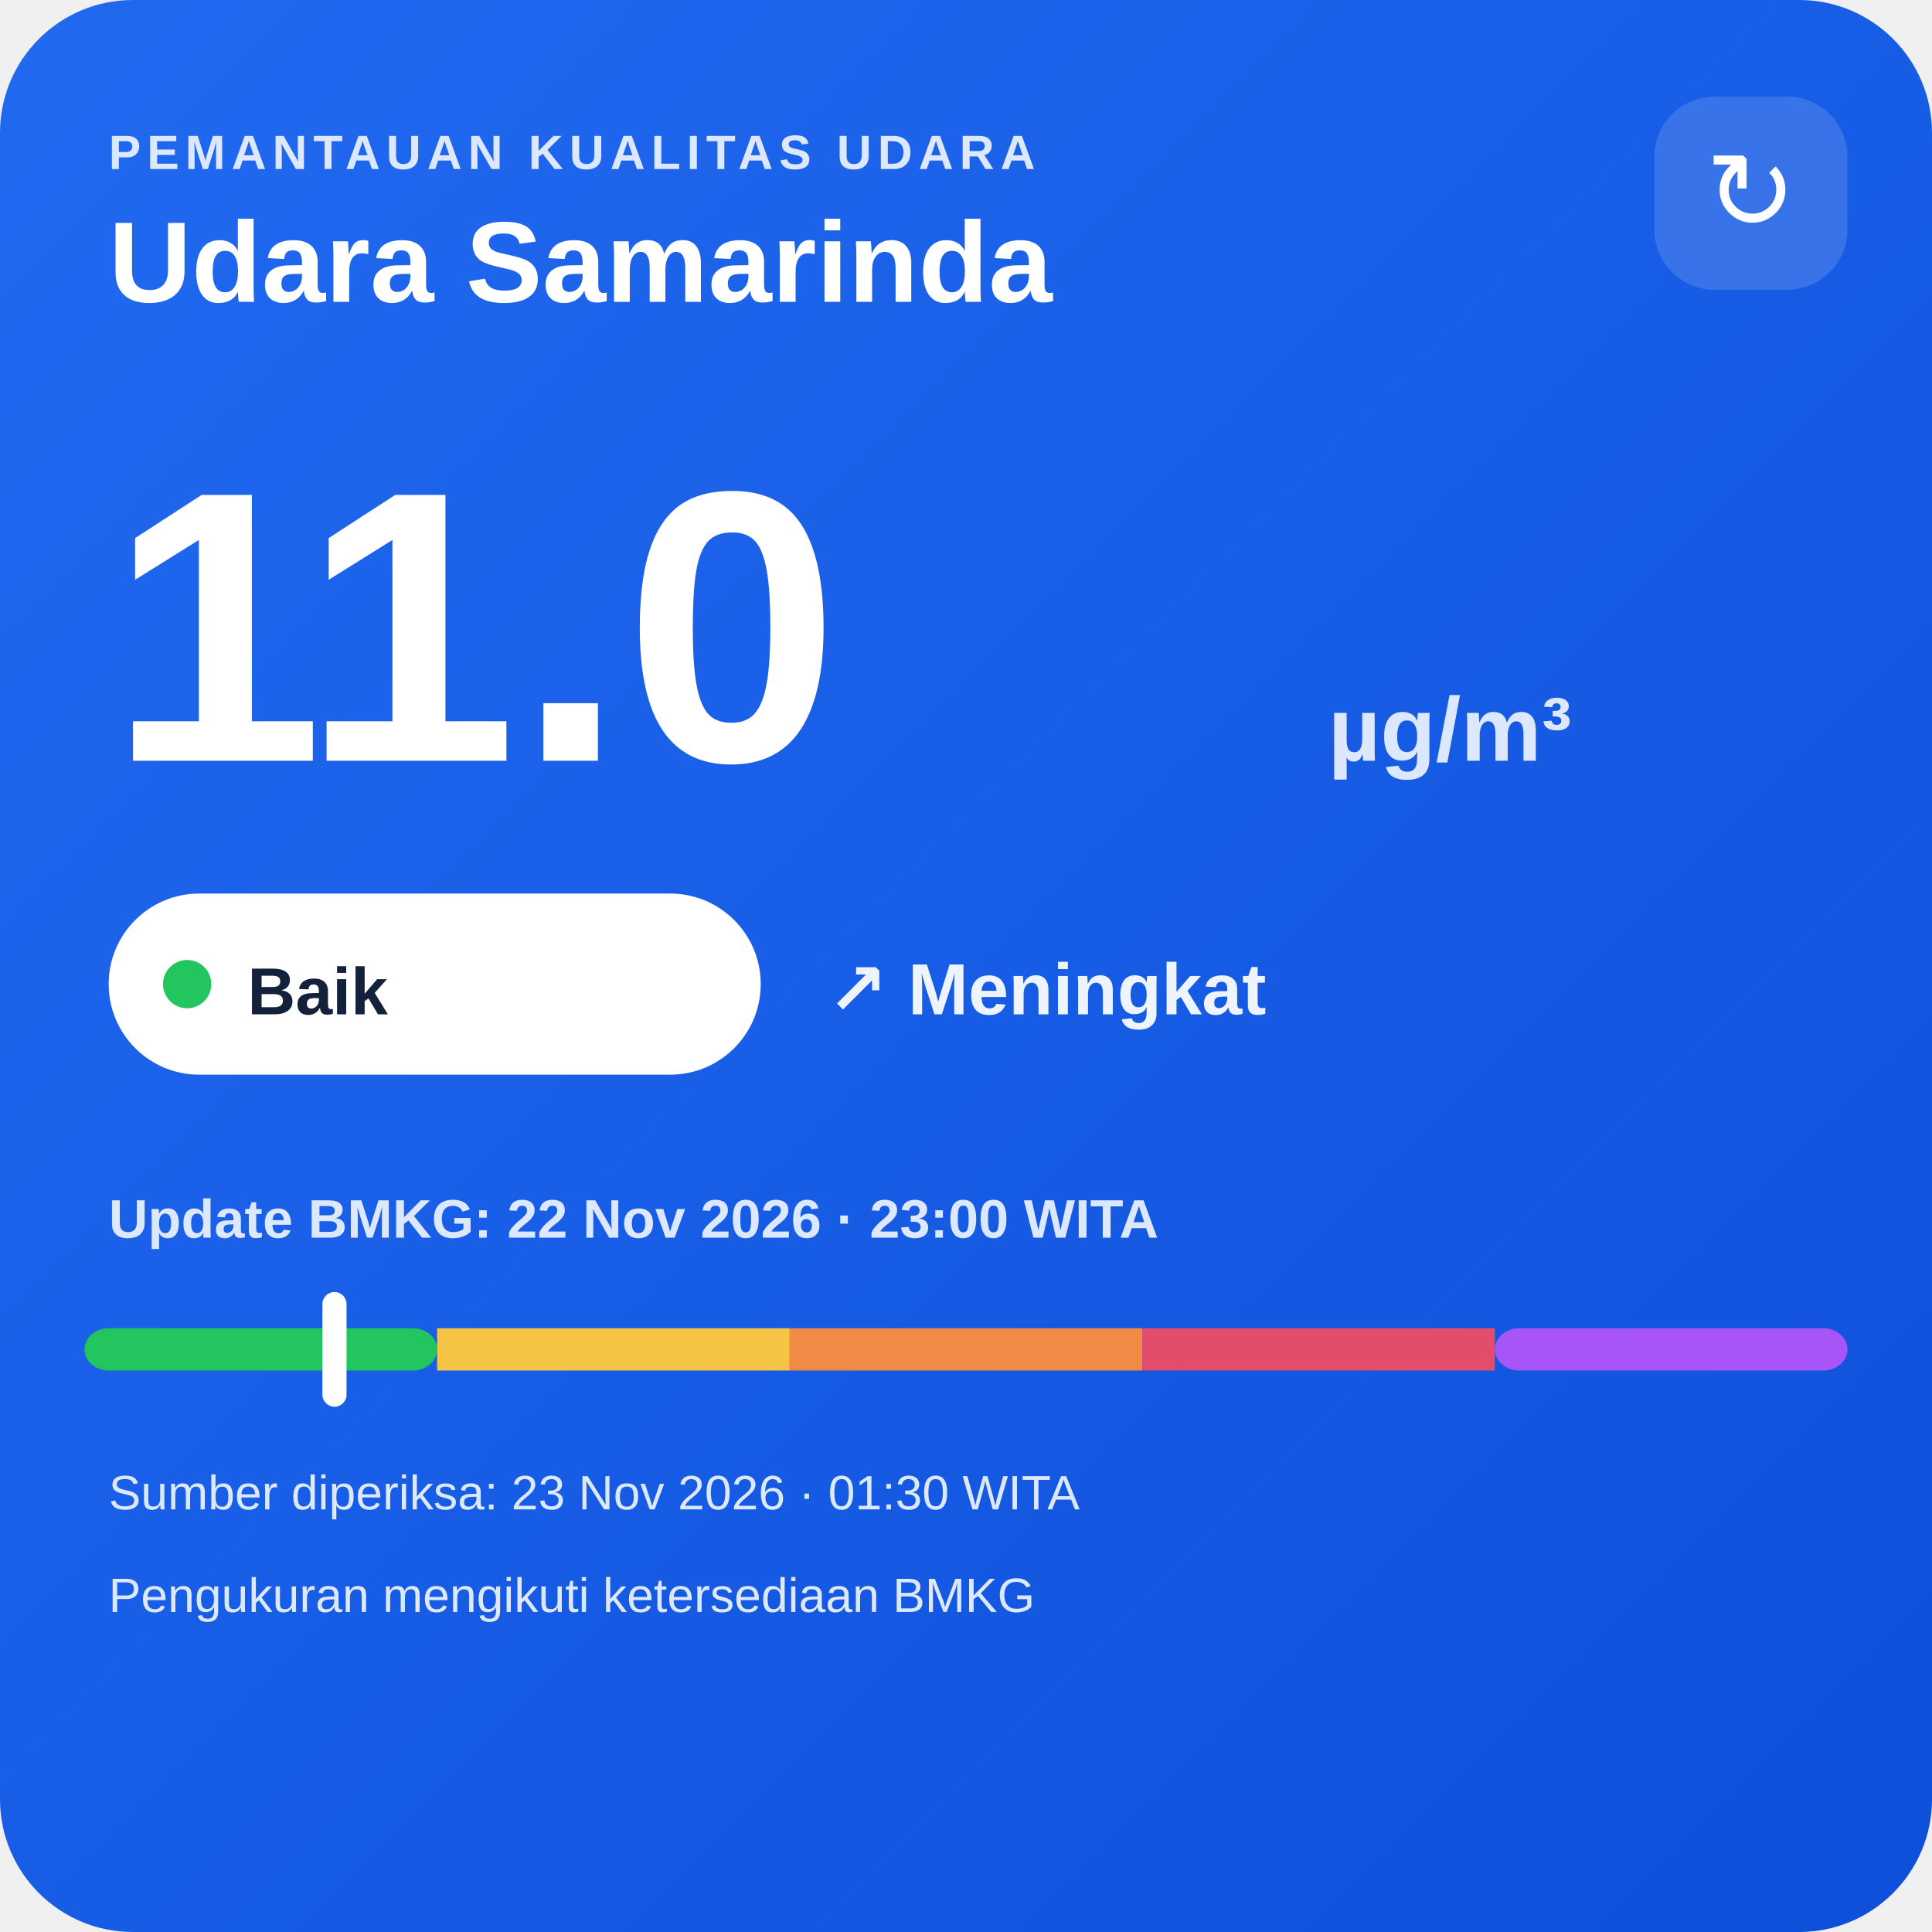
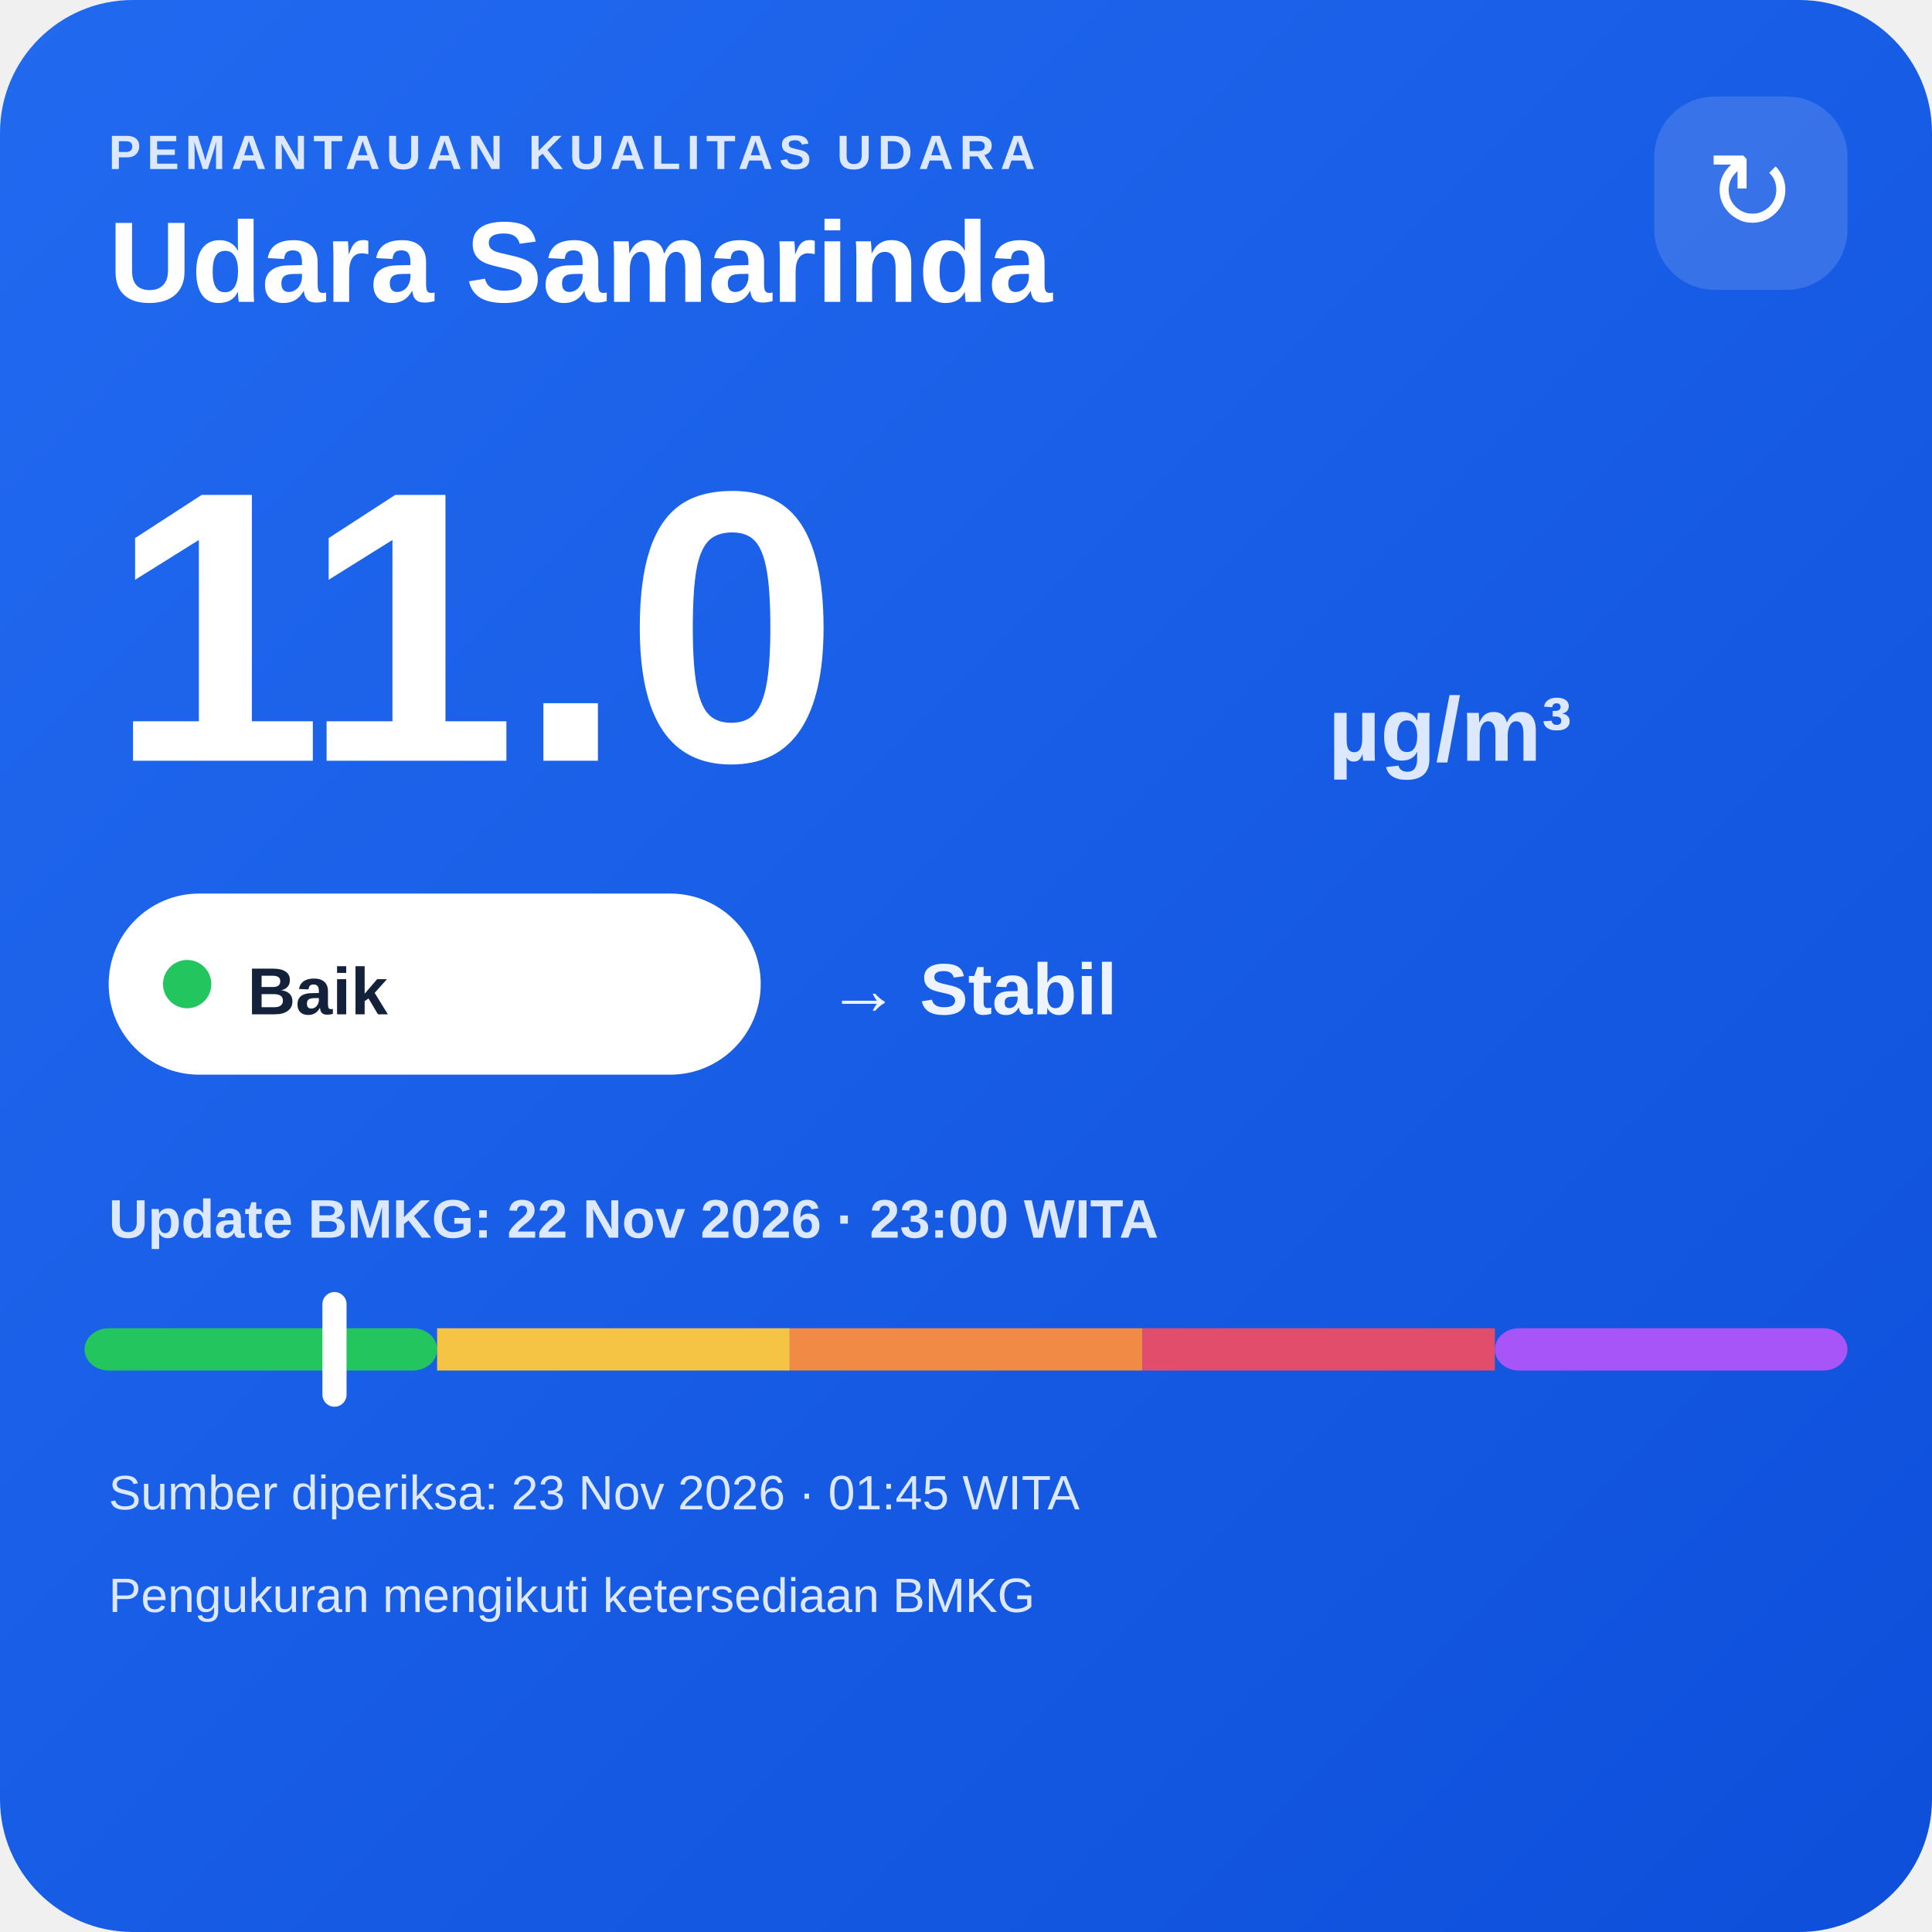
<svg xmlns="http://www.w3.org/2000/svg" width="320" height="320" viewBox="0 0 320 320">
  <defs>
    <linearGradient id="bg" x1="0" y1="0" x2="1" y2="1">
      <stop offset="0" stop-color="#216af0" />
      <stop offset="1" stop-color="#0e4fda" />
    </linearGradient>
  </defs>
  <rect width="320" height="320" rx="22" fill="url(#bg)" />
  <text x="18" y="28" fill="#dce8ff" font-family="Arial,sans-serif" font-size="8" font-weight="700" letter-spacing="1">PEMANTAUAN KUALITAS UDARA</text>
  <text x="18" y="50" fill="#ffffff" font-family="Arial,sans-serif" font-size="19" font-weight="700">Udara Samarinda</text>
  <rect x="274" y="16" width="32" height="32" rx="10" fill="#ffffff" fill-opacity=".14" />
  <text x="290" y="38" text-anchor="middle" fill="#ffffff" font-family="Arial,sans-serif" font-size="18">↻</text>
  <text x="18" y="126" fill="#ffffff" font-family="Arial,sans-serif" font-size="64" font-weight="800">11.0</text>
  <text x="220" y="126" fill="#dce8ff" font-family="Arial,sans-serif" font-size="15" font-weight="700">µg/m³</text>
  <rect x="18" y="148" width="108" height="30" rx="15" fill="#ffffff" />
  <circle cx="31" cy="163" r="4" fill="#22c55e" />
  <text x="41" y="168" fill="#13213a" font-family="Arial,sans-serif" font-size="11" font-weight="700">Baik</text>
-   <text x="137" y="168" fill="#eef4ff" font-family="Arial,sans-serif" font-size="12" font-weight="700">↗ Meningkat</text>
+   <text x="137" y="168" fill="#eef4ff" font-family="Arial,sans-serif" font-size="12" font-weight="700">→ Stabil</text>
  <text x="18" y="205" fill="#dce8ff" font-family="Arial,sans-serif" font-size="9" font-weight="700">Update BMKG: 22 Nov 2026 · 23:00 WITA</text>
  <rect x="14" y="220" width="58.4" height="7" rx="4" fill="#22c55e" />
  <rect x="72.4" y="220" width="58.4" height="7" fill="#f6c445" />
  <rect x="130.8" y="220" width="58.4" height="7" fill="#f08a45" />
  <rect x="189.2" y="220" width="58.4" height="7" fill="#e24d6b" />
  <rect x="247.6" y="220" width="58.4" height="7" rx="4" fill="#a855f7" />
  <rect x="53.4" y="214" width="4" height="19" rx="2" fill="#ffffff" />
-   <text x="18" y="250" fill="#dce8ff" font-family="Arial,sans-serif" font-size="8">Sumber diperiksa: 23 Nov 2026 · 01:30 WITA</text>
+   <text x="18" y="250" fill="#dce8ff" font-family="Arial,sans-serif" font-size="8">Sumber diperiksa: 23 Nov 2026 · 01:45 WITA</text>
  <text x="18" y="267" fill="#dce8ff" font-family="Arial,sans-serif" font-size="8">Pengukuran mengikuti ketersediaan BMKG</text>
</svg>
